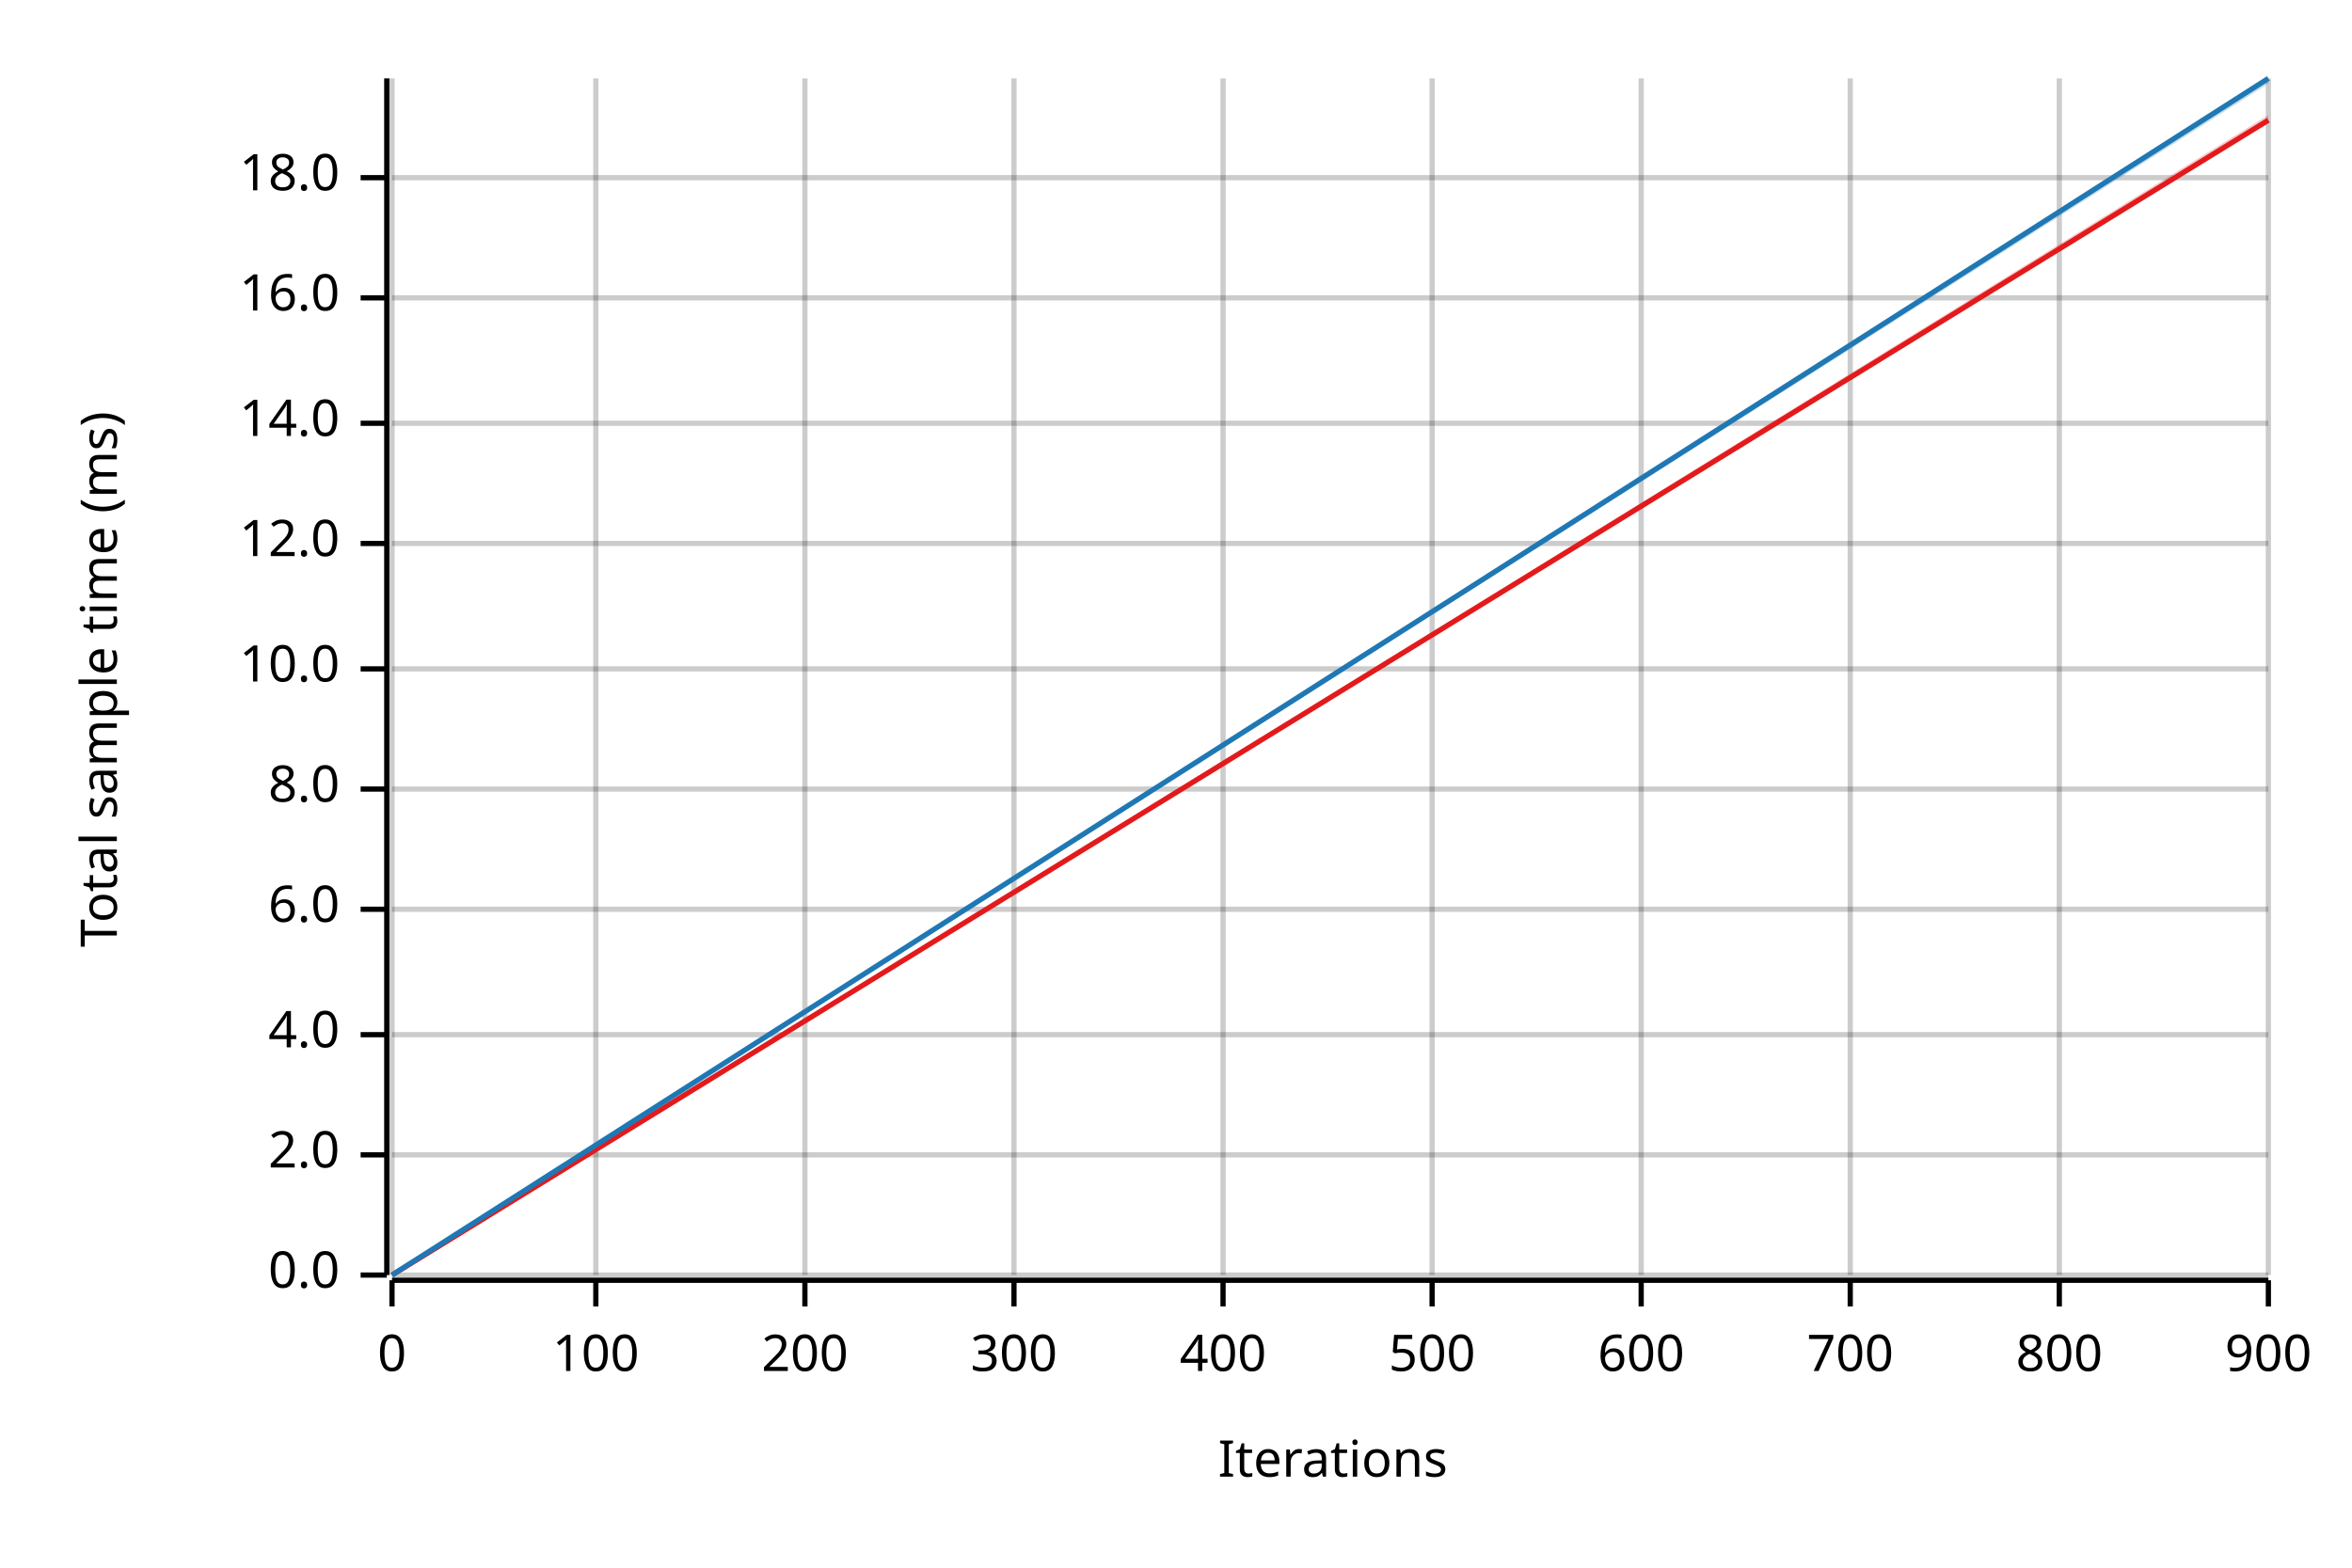
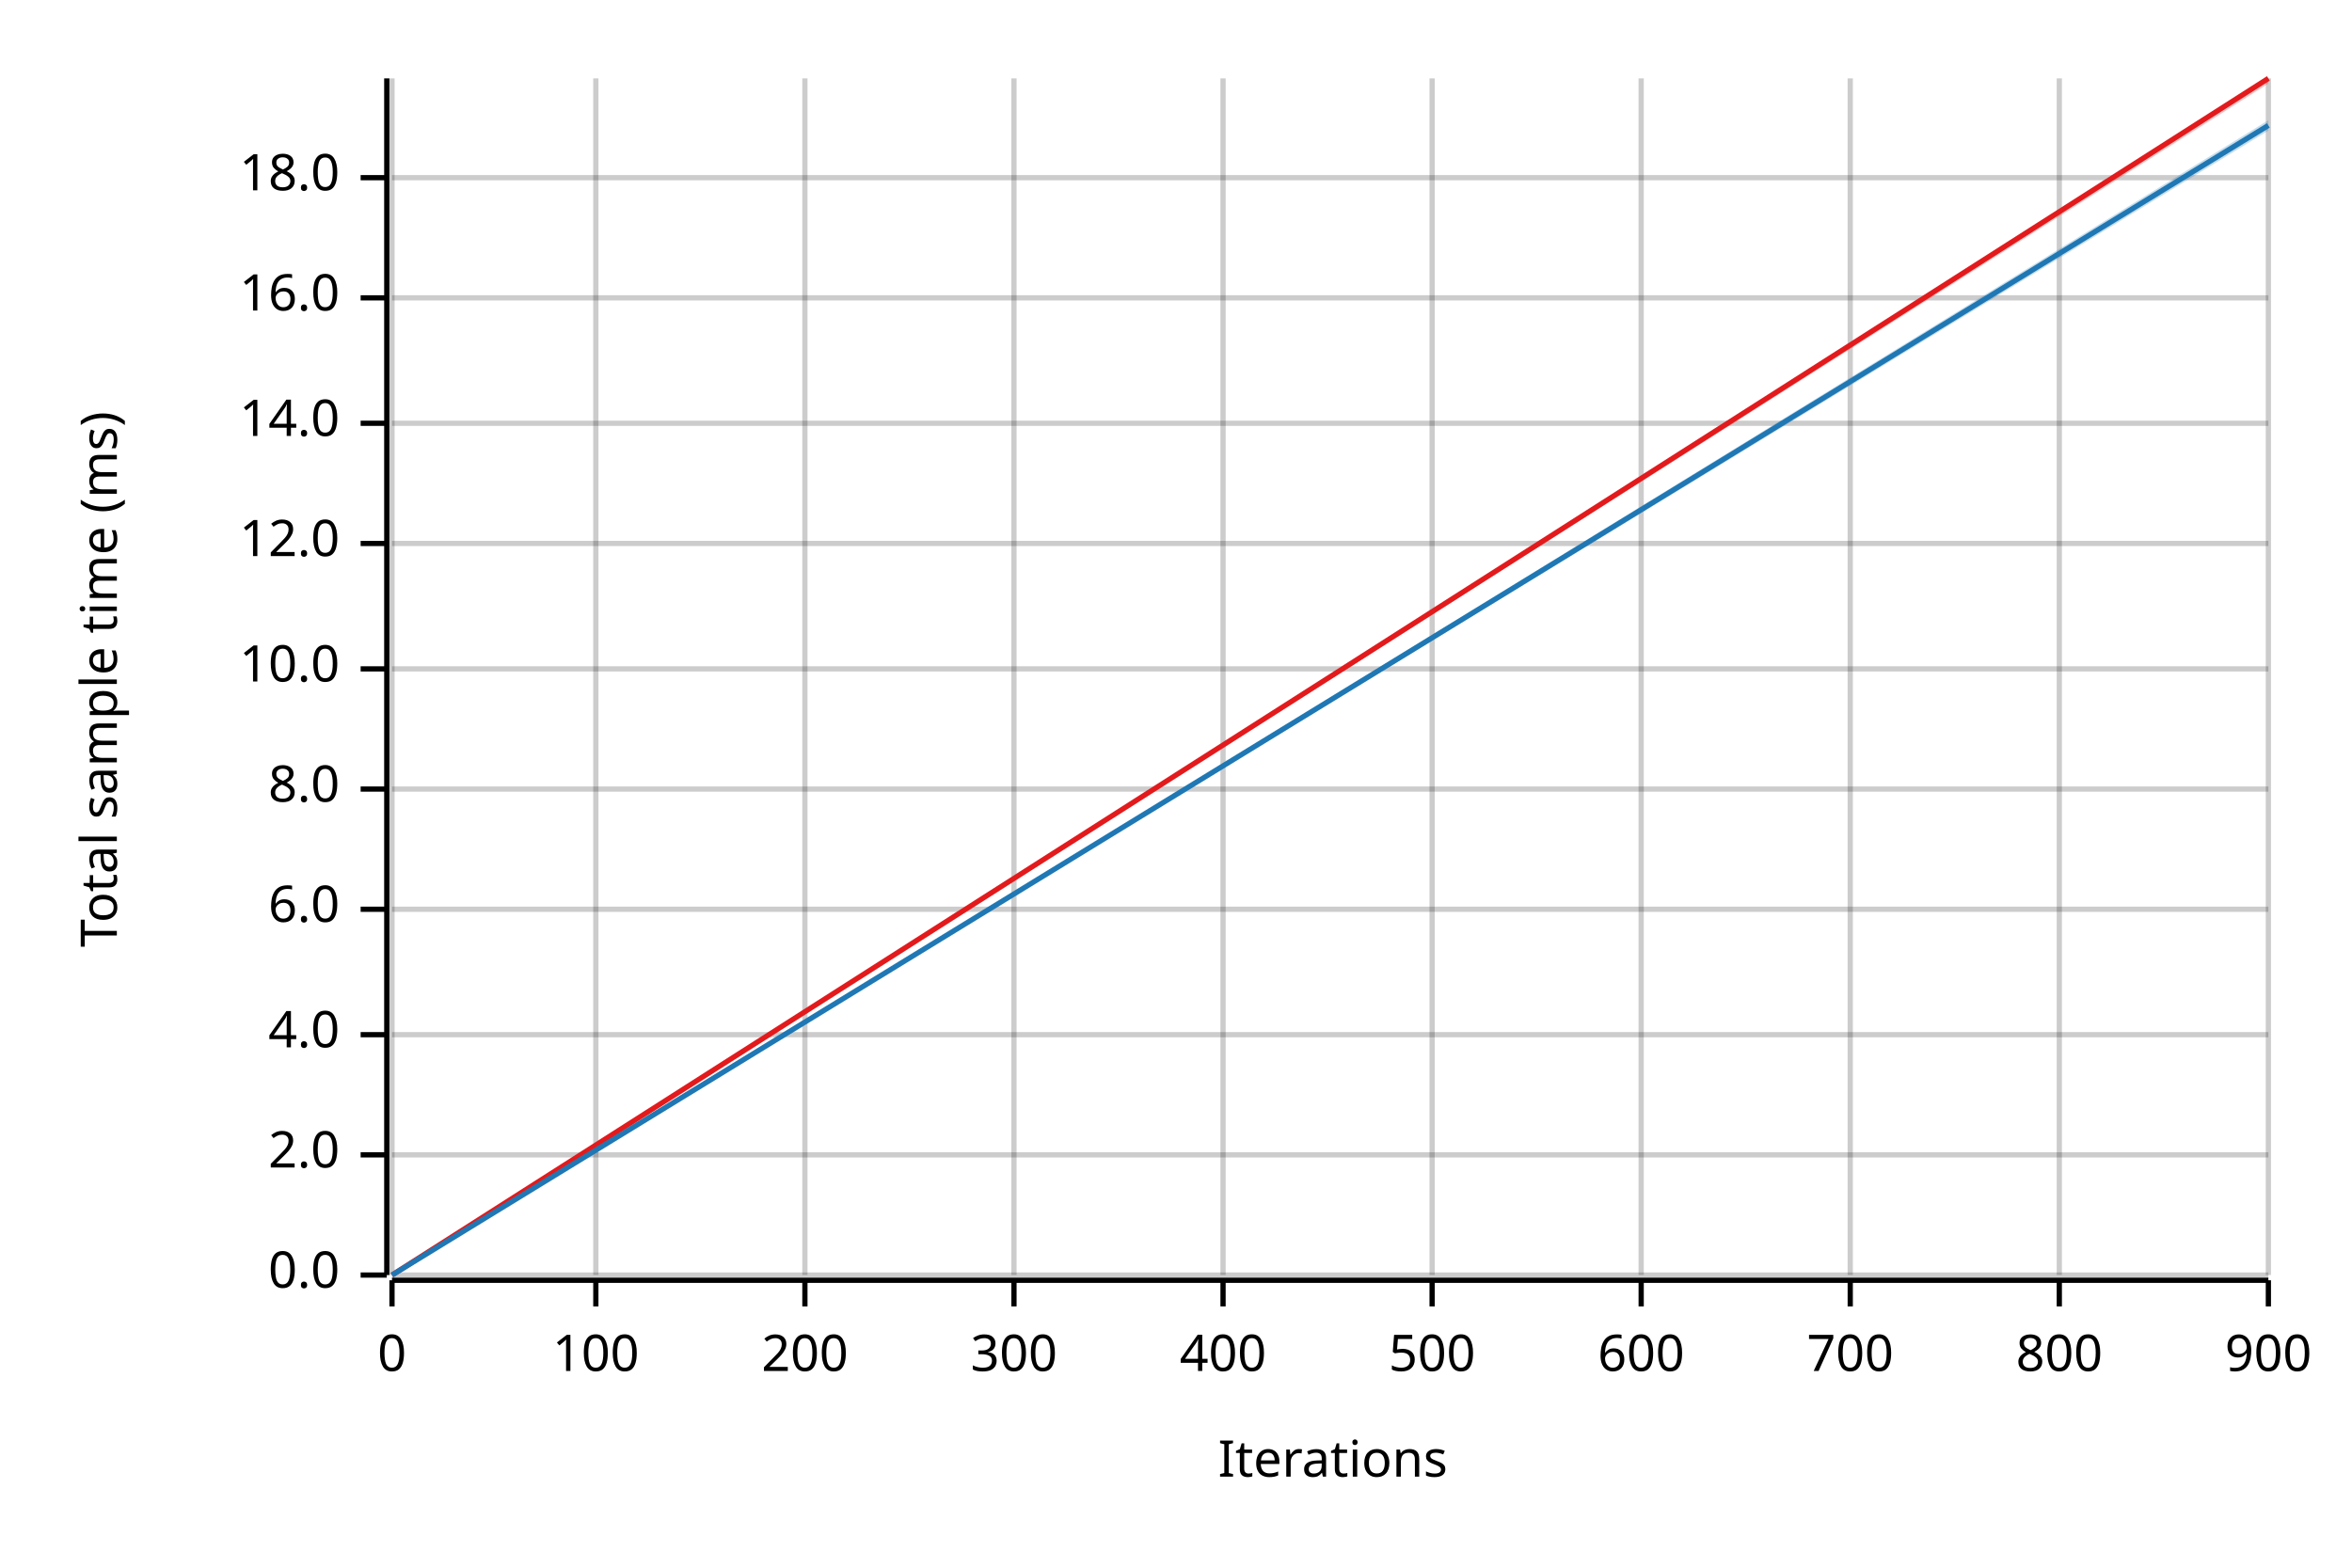
<svg xmlns="http://www.w3.org/2000/svg" width="450" height="300" viewBox="0 0 450 300">
  <text x="15" y="130" dy="0.76em" text-anchor="middle" font-family="sans-serif" font-size="9.677" opacity="1" fill="#000000" transform="rotate(270, 15, 130)">
Total sample time (ms)
</text>
  <text x="255" y="285" dy="-0.5ex" text-anchor="middle" font-family="sans-serif" font-size="9.677" opacity="1" fill="#000000">
Iterations
</text>
  <line opacity="0.2" stroke="#000000" stroke-width="1" x1="75" y1="244" x2="75" y2="15" />
  <line opacity="0.2" stroke="#000000" stroke-width="1" x1="114" y1="244" x2="114" y2="15" />
  <line opacity="0.2" stroke="#000000" stroke-width="1" x1="154" y1="244" x2="154" y2="15" />
  <line opacity="0.2" stroke="#000000" stroke-width="1" x1="194" y1="244" x2="194" y2="15" />
  <line opacity="0.2" stroke="#000000" stroke-width="1" x1="234" y1="244" x2="234" y2="15" />
  <line opacity="0.2" stroke="#000000" stroke-width="1" x1="274" y1="244" x2="274" y2="15" />
  <line opacity="0.2" stroke="#000000" stroke-width="1" x1="314" y1="244" x2="314" y2="15" />
  <line opacity="0.2" stroke="#000000" stroke-width="1" x1="354" y1="244" x2="354" y2="15" />
  <line opacity="0.2" stroke="#000000" stroke-width="1" x1="394" y1="244" x2="394" y2="15" />
  <line opacity="0.2" stroke="#000000" stroke-width="1" x1="434" y1="244" x2="434" y2="15" />
  <line opacity="0.2" stroke="#000000" stroke-width="1" x1="75" y1="244" x2="434" y2="244" />
  <line opacity="0.2" stroke="#000000" stroke-width="1" x1="75" y1="221" x2="434" y2="221" />
  <line opacity="0.2" stroke="#000000" stroke-width="1" x1="75" y1="198" x2="434" y2="198" />
  <line opacity="0.2" stroke="#000000" stroke-width="1" x1="75" y1="174" x2="434" y2="174" />
  <line opacity="0.2" stroke="#000000" stroke-width="1" x1="75" y1="151" x2="434" y2="151" />
  <line opacity="0.2" stroke="#000000" stroke-width="1" x1="75" y1="128" x2="434" y2="128" />
  <line opacity="0.2" stroke="#000000" stroke-width="1" x1="75" y1="104" x2="434" y2="104" />
  <line opacity="0.2" stroke="#000000" stroke-width="1" x1="75" y1="81" x2="434" y2="81" />
  <line opacity="0.2" stroke="#000000" stroke-width="1" x1="75" y1="57" x2="434" y2="57" />
  <line opacity="0.2" stroke="#000000" stroke-width="1" x1="75" y1="34" x2="434" y2="34" />
  <polyline fill="none" opacity="1" stroke="#000000" stroke-width="1" points="74,15 74,244 " />
  <text x="65" y="244" dy="0.5ex" text-anchor="end" font-family="sans-serif" font-size="9.677" opacity="1" fill="#000000">
0.0
</text>
  <polyline fill="none" opacity="1" stroke="#000000" stroke-width="1" points="69,244 74,244 " />
  <text x="65" y="221" dy="0.5ex" text-anchor="end" font-family="sans-serif" font-size="9.677" opacity="1" fill="#000000">
2.0
</text>
  <polyline fill="none" opacity="1" stroke="#000000" stroke-width="1" points="69,221 74,221 " />
  <text x="65" y="198" dy="0.5ex" text-anchor="end" font-family="sans-serif" font-size="9.677" opacity="1" fill="#000000">
4.0
</text>
  <polyline fill="none" opacity="1" stroke="#000000" stroke-width="1" points="69,198 74,198 " />
  <text x="65" y="174" dy="0.5ex" text-anchor="end" font-family="sans-serif" font-size="9.677" opacity="1" fill="#000000">
6.0
</text>
  <polyline fill="none" opacity="1" stroke="#000000" stroke-width="1" points="69,174 74,174 " />
  <text x="65" y="151" dy="0.5ex" text-anchor="end" font-family="sans-serif" font-size="9.677" opacity="1" fill="#000000">
8.0
</text>
  <polyline fill="none" opacity="1" stroke="#000000" stroke-width="1" points="69,151 74,151 " />
  <text x="65" y="128" dy="0.5ex" text-anchor="end" font-family="sans-serif" font-size="9.677" opacity="1" fill="#000000">
10.0
</text>
  <polyline fill="none" opacity="1" stroke="#000000" stroke-width="1" points="69,128 74,128 " />
  <text x="65" y="104" dy="0.5ex" text-anchor="end" font-family="sans-serif" font-size="9.677" opacity="1" fill="#000000">
12.0
</text>
  <polyline fill="none" opacity="1" stroke="#000000" stroke-width="1" points="69,104 74,104 " />
  <text x="65" y="81" dy="0.5ex" text-anchor="end" font-family="sans-serif" font-size="9.677" opacity="1" fill="#000000">
14.0
</text>
  <polyline fill="none" opacity="1" stroke="#000000" stroke-width="1" points="69,81 74,81 " />
  <text x="65" y="57" dy="0.5ex" text-anchor="end" font-family="sans-serif" font-size="9.677" opacity="1" fill="#000000">
16.0
</text>
  <polyline fill="none" opacity="1" stroke="#000000" stroke-width="1" points="69,57 74,57 " />
  <text x="65" y="34" dy="0.5ex" text-anchor="end" font-family="sans-serif" font-size="9.677" opacity="1" fill="#000000">
18.0
</text>
  <polyline fill="none" opacity="1" stroke="#000000" stroke-width="1" points="69,34 74,34 " />
  <polyline fill="none" opacity="1" stroke="#000000" stroke-width="1" points="75,245 434,245 " />
  <text x="75" y="255" dy="0.76em" text-anchor="middle" font-family="sans-serif" font-size="9.677" opacity="1" fill="#000000">
0
</text>
  <polyline fill="none" opacity="1" stroke="#000000" stroke-width="1" points="75,245 75,250 " />
  <text x="114" y="255" dy="0.76em" text-anchor="middle" font-family="sans-serif" font-size="9.677" opacity="1" fill="#000000">
100
</text>
  <polyline fill="none" opacity="1" stroke="#000000" stroke-width="1" points="114,245 114,250 " />
  <text x="154" y="255" dy="0.76em" text-anchor="middle" font-family="sans-serif" font-size="9.677" opacity="1" fill="#000000">
200
</text>
  <polyline fill="none" opacity="1" stroke="#000000" stroke-width="1" points="154,245 154,250 " />
  <text x="194" y="255" dy="0.76em" text-anchor="middle" font-family="sans-serif" font-size="9.677" opacity="1" fill="#000000">
300
</text>
  <polyline fill="none" opacity="1" stroke="#000000" stroke-width="1" points="194,245 194,250 " />
  <text x="234" y="255" dy="0.76em" text-anchor="middle" font-family="sans-serif" font-size="9.677" opacity="1" fill="#000000">
400
</text>
  <polyline fill="none" opacity="1" stroke="#000000" stroke-width="1" points="234,245 234,250 " />
  <text x="274" y="255" dy="0.76em" text-anchor="middle" font-family="sans-serif" font-size="9.677" opacity="1" fill="#000000">
500
</text>
  <polyline fill="none" opacity="1" stroke="#000000" stroke-width="1" points="274,245 274,250 " />
  <text x="314" y="255" dy="0.76em" text-anchor="middle" font-family="sans-serif" font-size="9.677" opacity="1" fill="#000000">
600
</text>
  <polyline fill="none" opacity="1" stroke="#000000" stroke-width="1" points="314,245 314,250 " />
  <text x="354" y="255" dy="0.76em" text-anchor="middle" font-family="sans-serif" font-size="9.677" opacity="1" fill="#000000">
700
</text>
  <polyline fill="none" opacity="1" stroke="#000000" stroke-width="1" points="354,245 354,250 " />
  <text x="394" y="255" dy="0.76em" text-anchor="middle" font-family="sans-serif" font-size="9.677" opacity="1" fill="#000000">
800
</text>
  <polyline fill="none" opacity="1" stroke="#000000" stroke-width="1" points="394,245 394,250 " />
  <text x="434" y="255" dy="0.76em" text-anchor="middle" font-family="sans-serif" font-size="9.677" opacity="1" fill="#000000">
900
</text>
  <polyline fill="none" opacity="1" stroke="#000000" stroke-width="1" points="434,245 434,250 " />
-   <polyline fill="none" opacity="1" stroke="#E31A1C" stroke-width="1" points="75,244 434,23 " />
-   <polygon opacity="0.25" fill="#E31A1C" points="75,244 434,23 434,22 " />
-   <polyline fill="none" opacity="1" stroke="#1F78B4" stroke-width="1" points="75,244 434,15 " />
-   <polygon opacity="0.25" fill="#1F78B4" points="75,244 434,16 434,15 " />
+   <polyline fill="none" opacity="1" stroke="#E31A1C" stroke-width="1" points="75,244 434,15 " />
+   <polygon opacity="0.25" fill="#E31A1C" points="75,244 434,16 434,15 " />
+   <polyline fill="none" opacity="1" stroke="#1F78B4" stroke-width="1" points="75,244 434,24 " />
+   <polygon opacity="0.25" fill="#1F78B4" points="75,244 434,25 434,23 " />
</svg>
